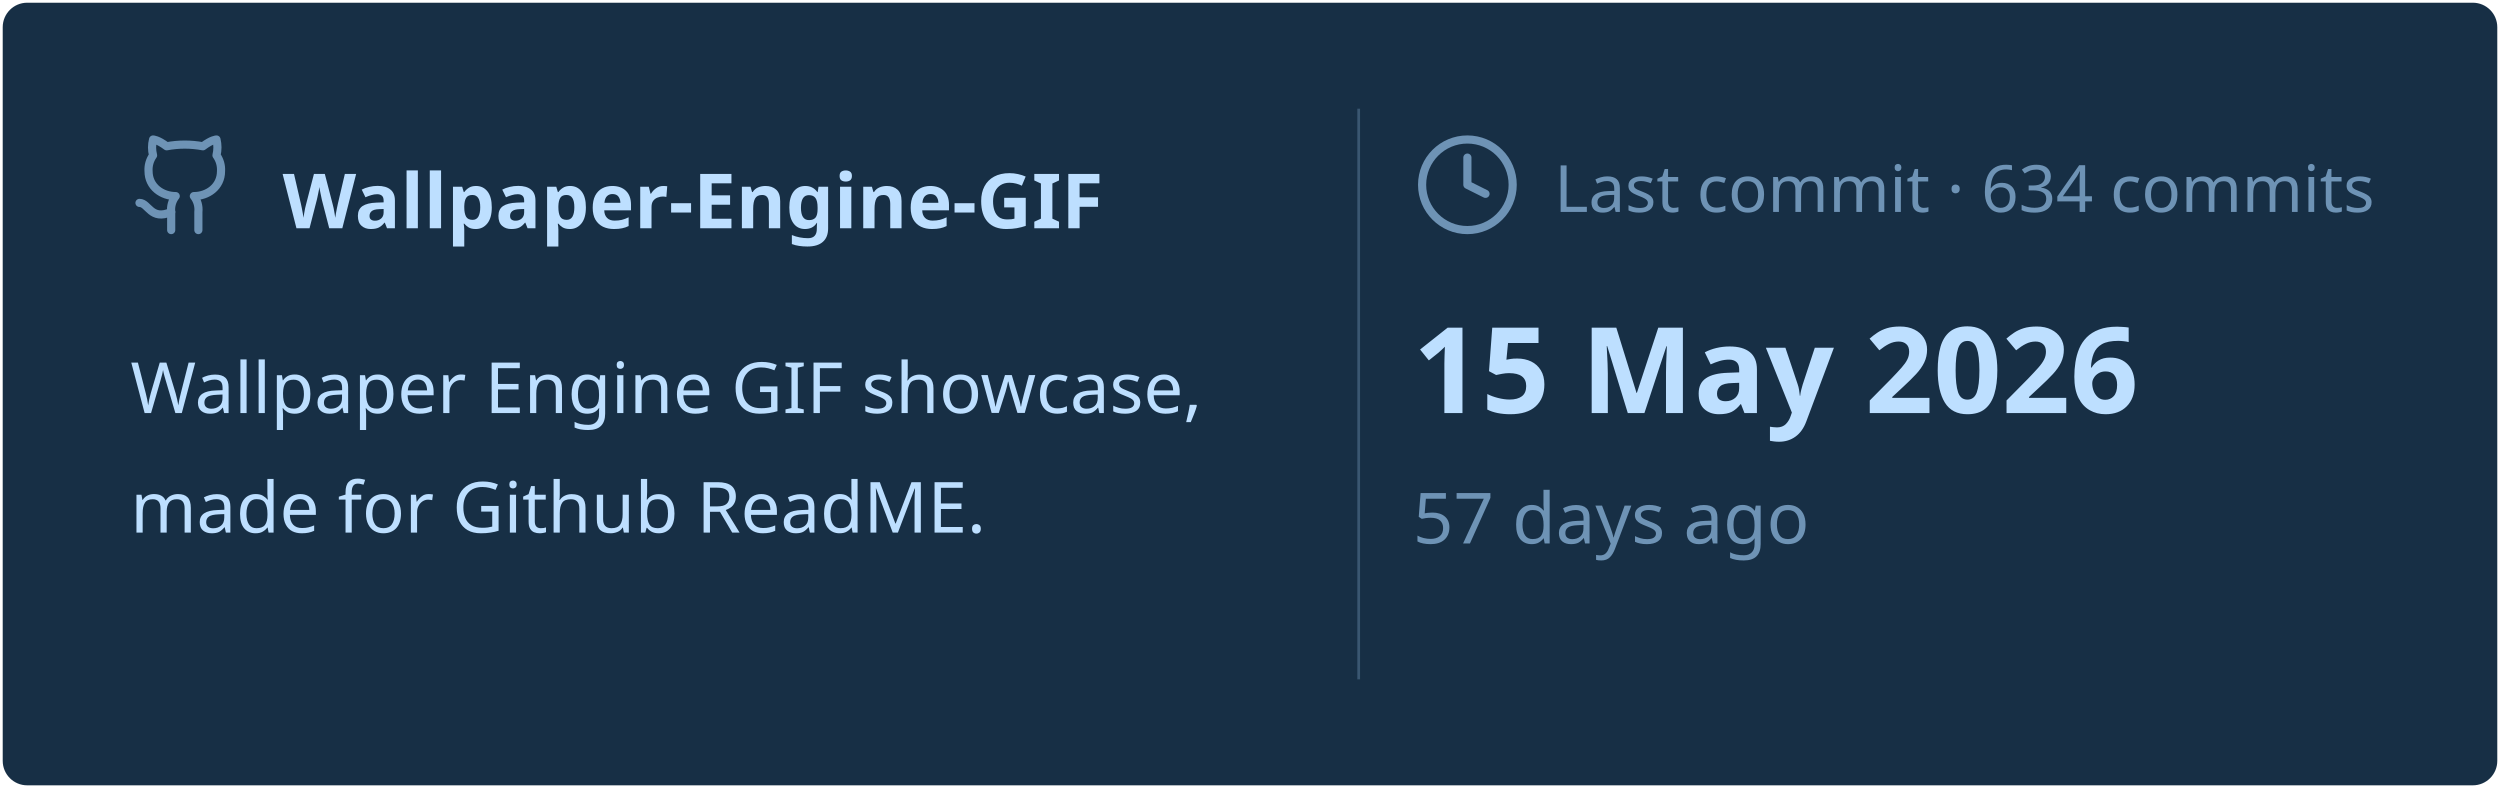
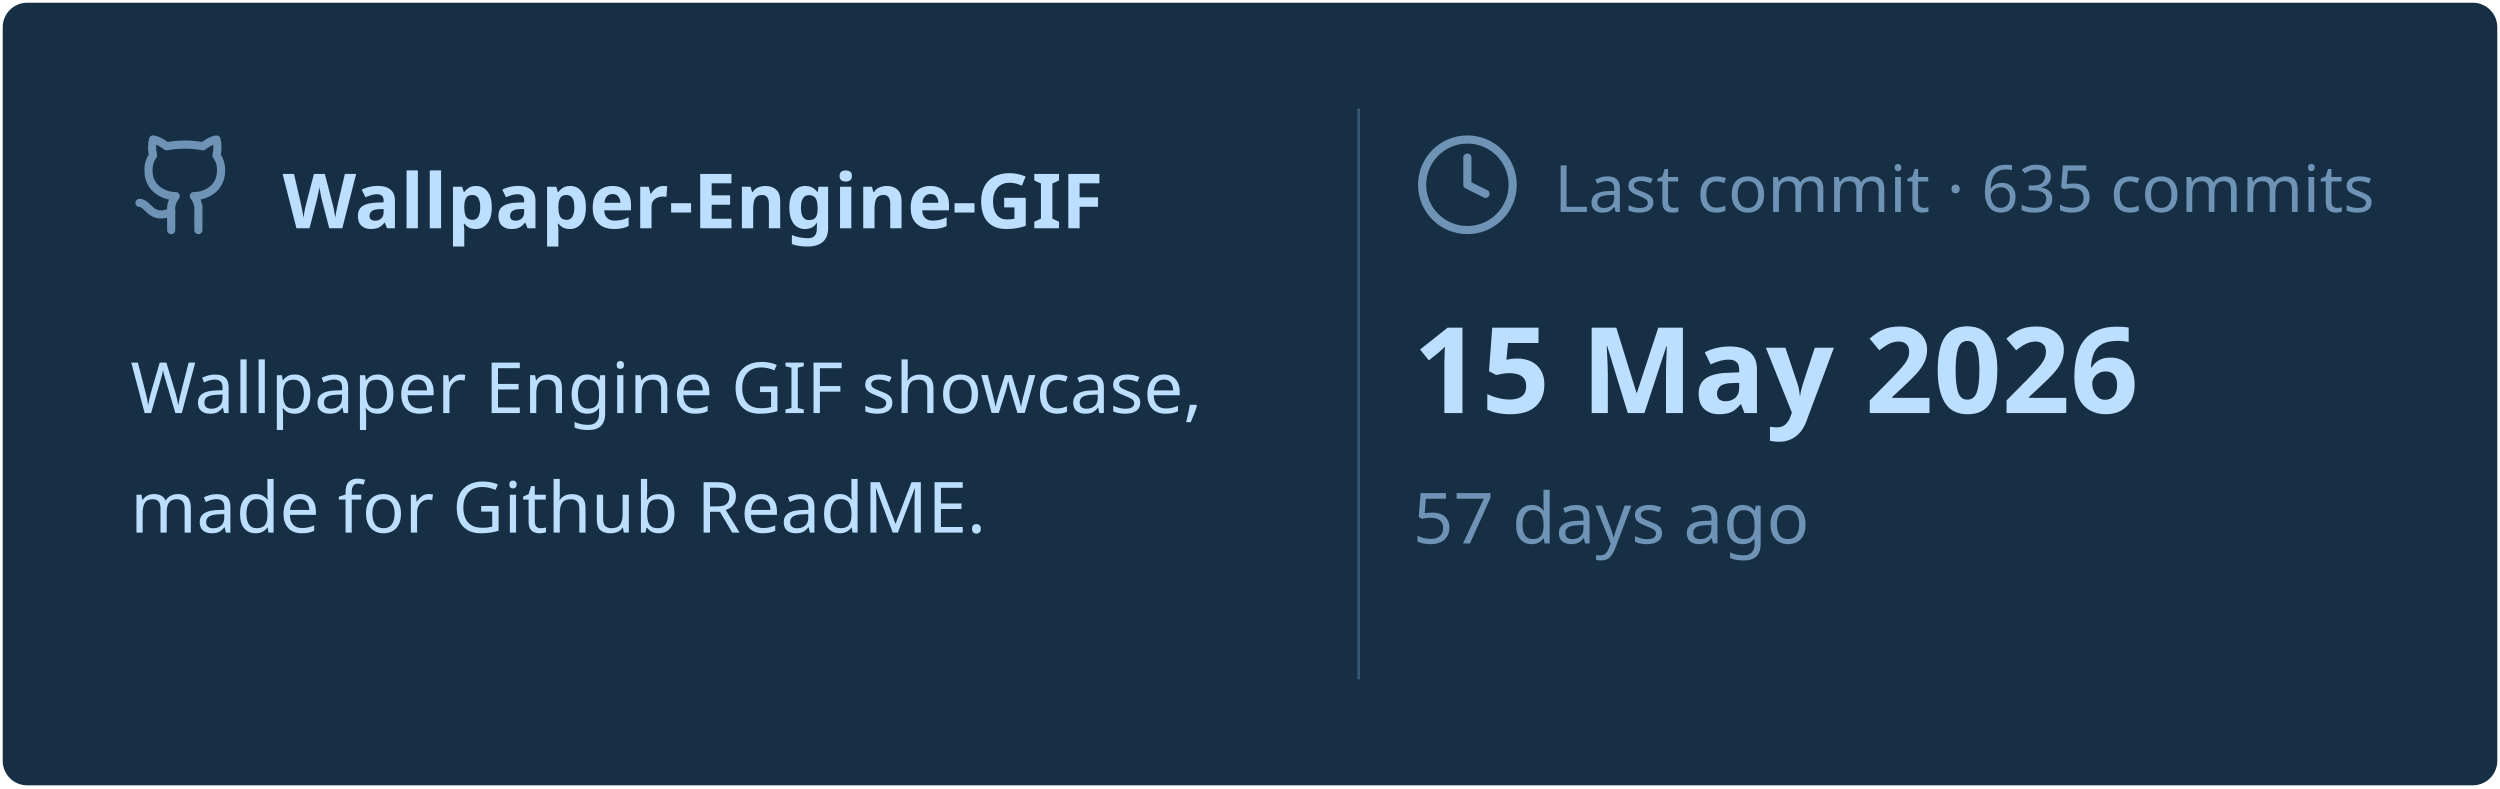
<svg xmlns="http://www.w3.org/2000/svg" viewBox="0 0 460 145" width="460px" height="145px">
  <rect stroke="#000000" stroke-opacity="0" fill="#172F45" rx="4.5" x="0.5" y="0.5" width="459" height="144" />
  <g transform="translate(24, 42)">
    <svg x="0" y="-18" width="20" height="20" viewBox="0 0 24 24" fill="none" stroke="#6E93B5" stroke-width="1.8" stroke-linecap="round" stroke-linejoin="round">
      <path d="M15 22v-4a4.8 4.8 0 0 0-1-3.5c3 0 6-2 6-5.5.08-1.25-.27-2.48-1-3.5.28-1.15.28-2.35 0-3.5 0 0-1 0-3 1.5-2.64-.5-5.36-.5-8 0C6 2 5 2 5 2c-.3 1.15-.3 2.35 0 3.5A5.403 5.403 0 0 0 4 9c0 3.5 3 5.5 6 5.5-.39.49-.68 1.05-.85 1.65-.17.6-.22 1.23-.15 1.85v4" />
      <path d="M9 18c-4.51 2-5-2-7-2" />
    </svg>
    <text x="28" y="0" font-family="&quot;Segoe UI&quot;, Ubuntu, sans-serif" font-size="14" font-weight="700" fill="#BDDFFF">Wallpaper-Engine-GIF</text>
  </g>
  <text x="24" y="76" font-family="&quot;Segoe UI&quot;, Ubuntu, sans-serif" font-size="13" font-weight="400" fill="#BDDFFF">Wallpaper Engine GIF showcase,</text>
  <text x="24" y="98" font-family="&quot;Segoe UI&quot;, Ubuntu, sans-serif" font-size="13" font-weight="400" fill="#BDDFFF">made for Github ReadME.</text>
  <line x1="250" y1="20" x2="250" y2="125" stroke="#6E93B5" stroke-width="0.5" stroke-opacity="0.4" />
  <svg x="260" y="24" width="20" height="20" viewBox="0 0 24 24" fill="none" stroke="#6E93B5" stroke-width="1.8" stroke-linecap="round" stroke-linejoin="round">
    <circle cx="12" cy="12" r="10" />
    <polyline points="12 6 12 12 16 14" />
  </svg>
-   <text x="286" y="39" font-family="&quot;Segoe UI&quot;, Ubuntu, sans-serif" font-size="12" font-weight="400" fill="#6E93B5">Last commit · 634 commits</text>
+   <text x="286" y="39" font-family="&quot;Segoe UI&quot;, Ubuntu, sans-serif" font-size="12" font-weight="400" fill="#6E93B5">Last commit · 635 commits</text>
  <text x="260" y="76" font-family="&quot;Segoe UI&quot;, Ubuntu, sans-serif" font-size="22" font-weight="700" fill="#BDDFFF">15 May 2026</text>
  <text x="260" y="100" font-family="&quot;Segoe UI&quot;, Ubuntu, sans-serif" font-size="13" font-weight="400" fill="#6E93B5">57 days ago</text>
</svg>
